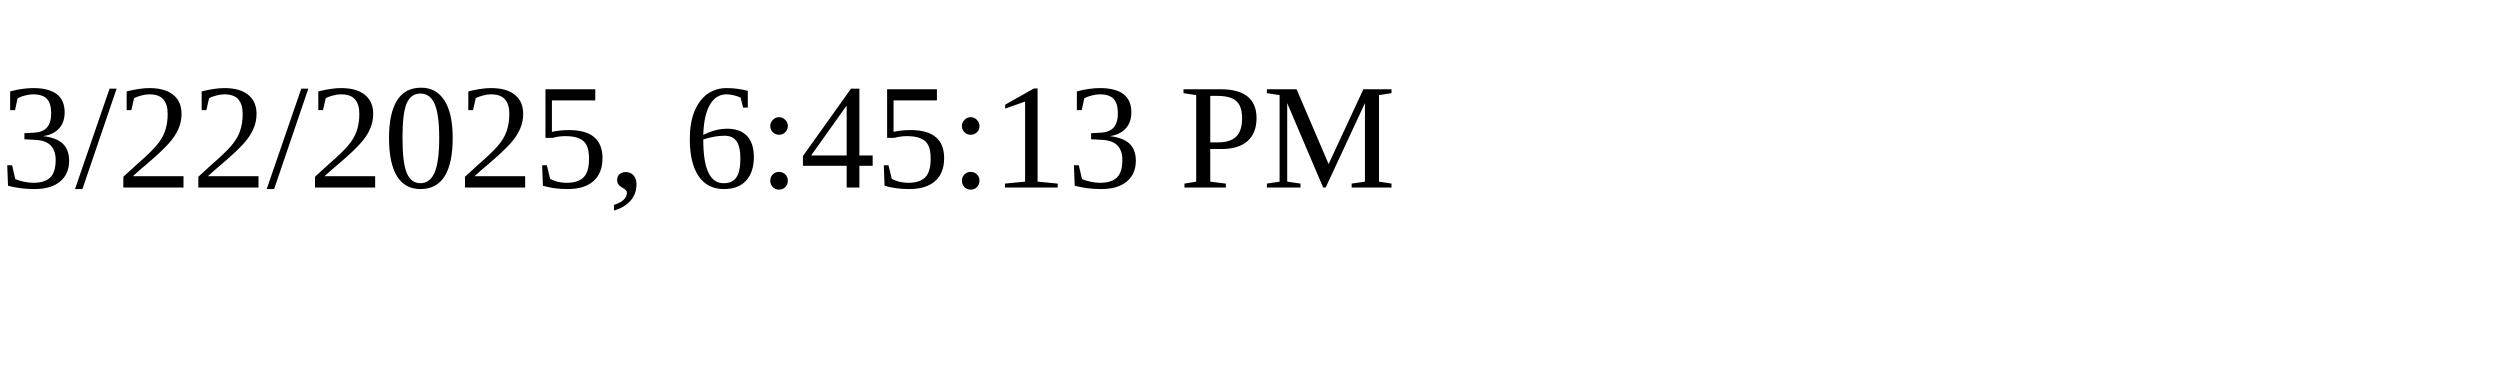
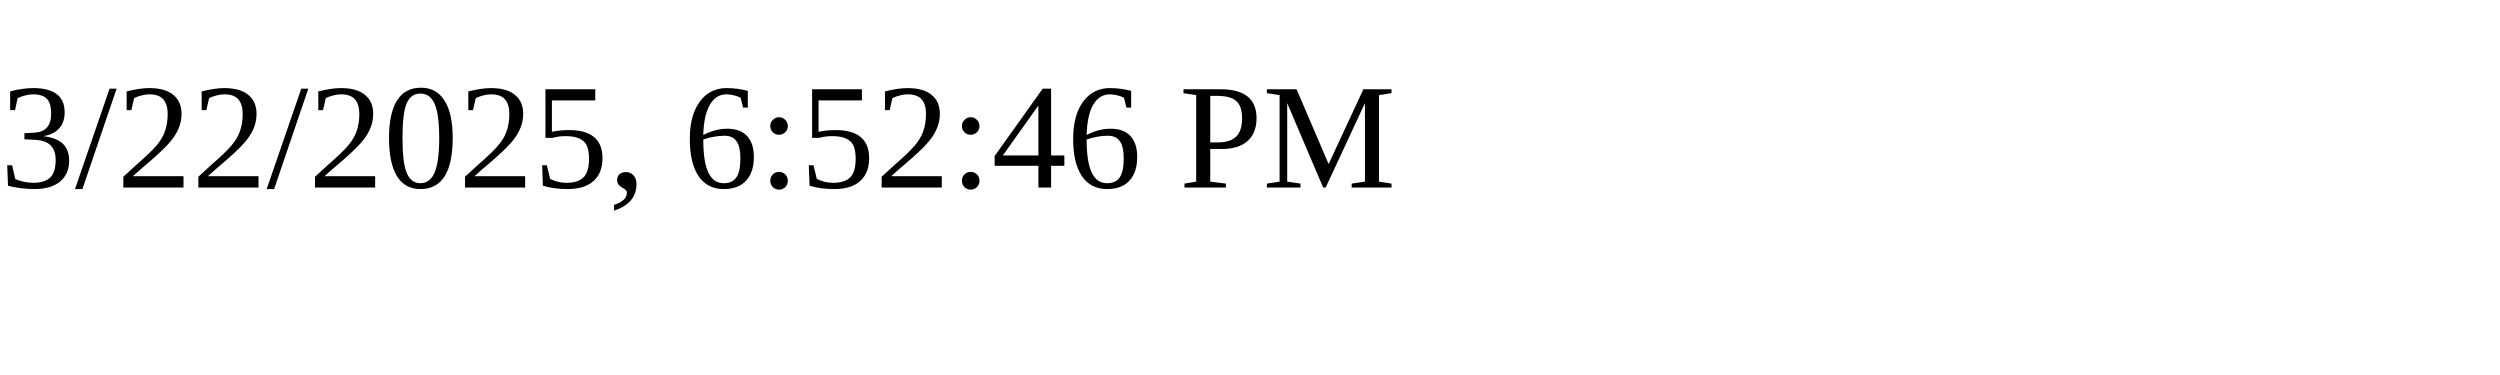
<svg xmlns="http://www.w3.org/2000/svg" height="30" width="200">
-   <text x="0" y="15">3/22/2025, 6:45:13 PM</text>
+   <text x="0" y="15">3/22/2025, 6:52:46 PM</text>
</svg>
